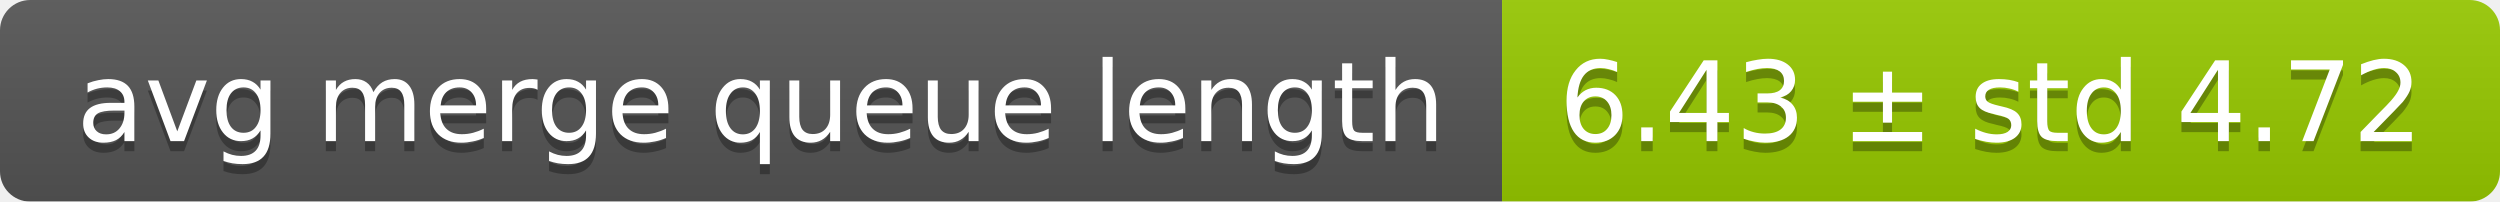
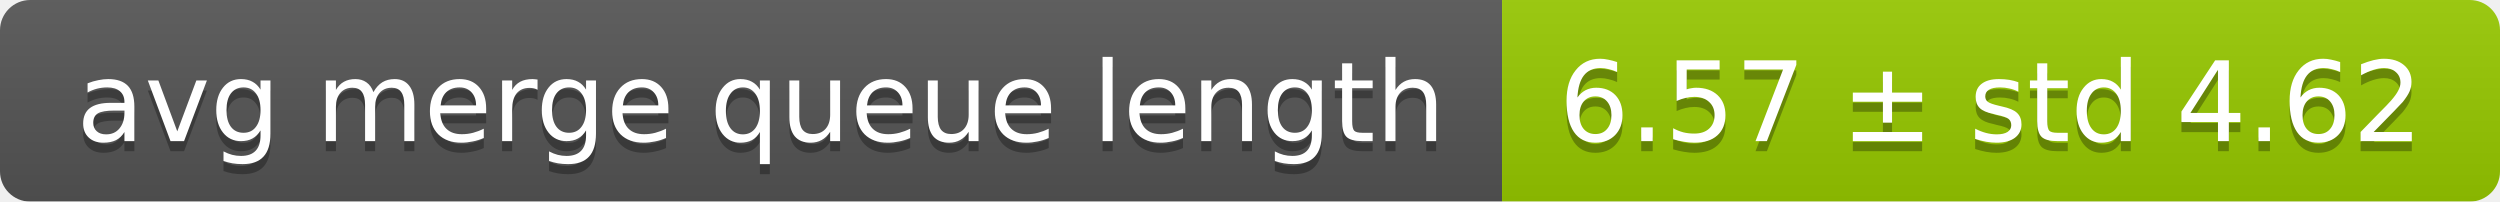
<svg xmlns="http://www.w3.org/2000/svg" width="248" height="20">
  <linearGradient id="smooth" x2="0" y2="100%">
    <stop offset="0" stop-color="#bbb" stop-opacity=".1" />
    <stop offset="1" stop-opacity=".1" />
  </linearGradient>
  <mask id="round">
    <rect width="248" height="20" rx="3" fill="#fff" />
  </mask>
  <g mask="url(#round)">
    <rect width="149" height="20" fill="#555" />
    <rect x="149" width="99" height="20" fill="#97ca00" />
    <rect width="248" height="20" fill="url(#smooth)" />
  </g>
  <g fill="#fff" text-anchor="middle" font-family="DejaVu Sans,Verdana,Geneva,sans-serif" font-size="11">
    <text x="75.5" y="15" fill="#010101" fill-opacity=".3">avg merge queue length</text>
    <text x="75.5" y="14">avg merge queue length</text>
-     <text x="197.5" y="15" fill="#010101" fill-opacity=".3">6.43 ± std 4.72</text>
-     <text x="197.5" y="14">6.43 ± std 4.72</text>
+     <text x="197.5" y="15" fill="#010101" fill-opacity=".3">6.57 ± std 4.62</text>
+     <text x="197.5" y="14">6.57 ± std 4.62</text>
  </g>
</svg>
